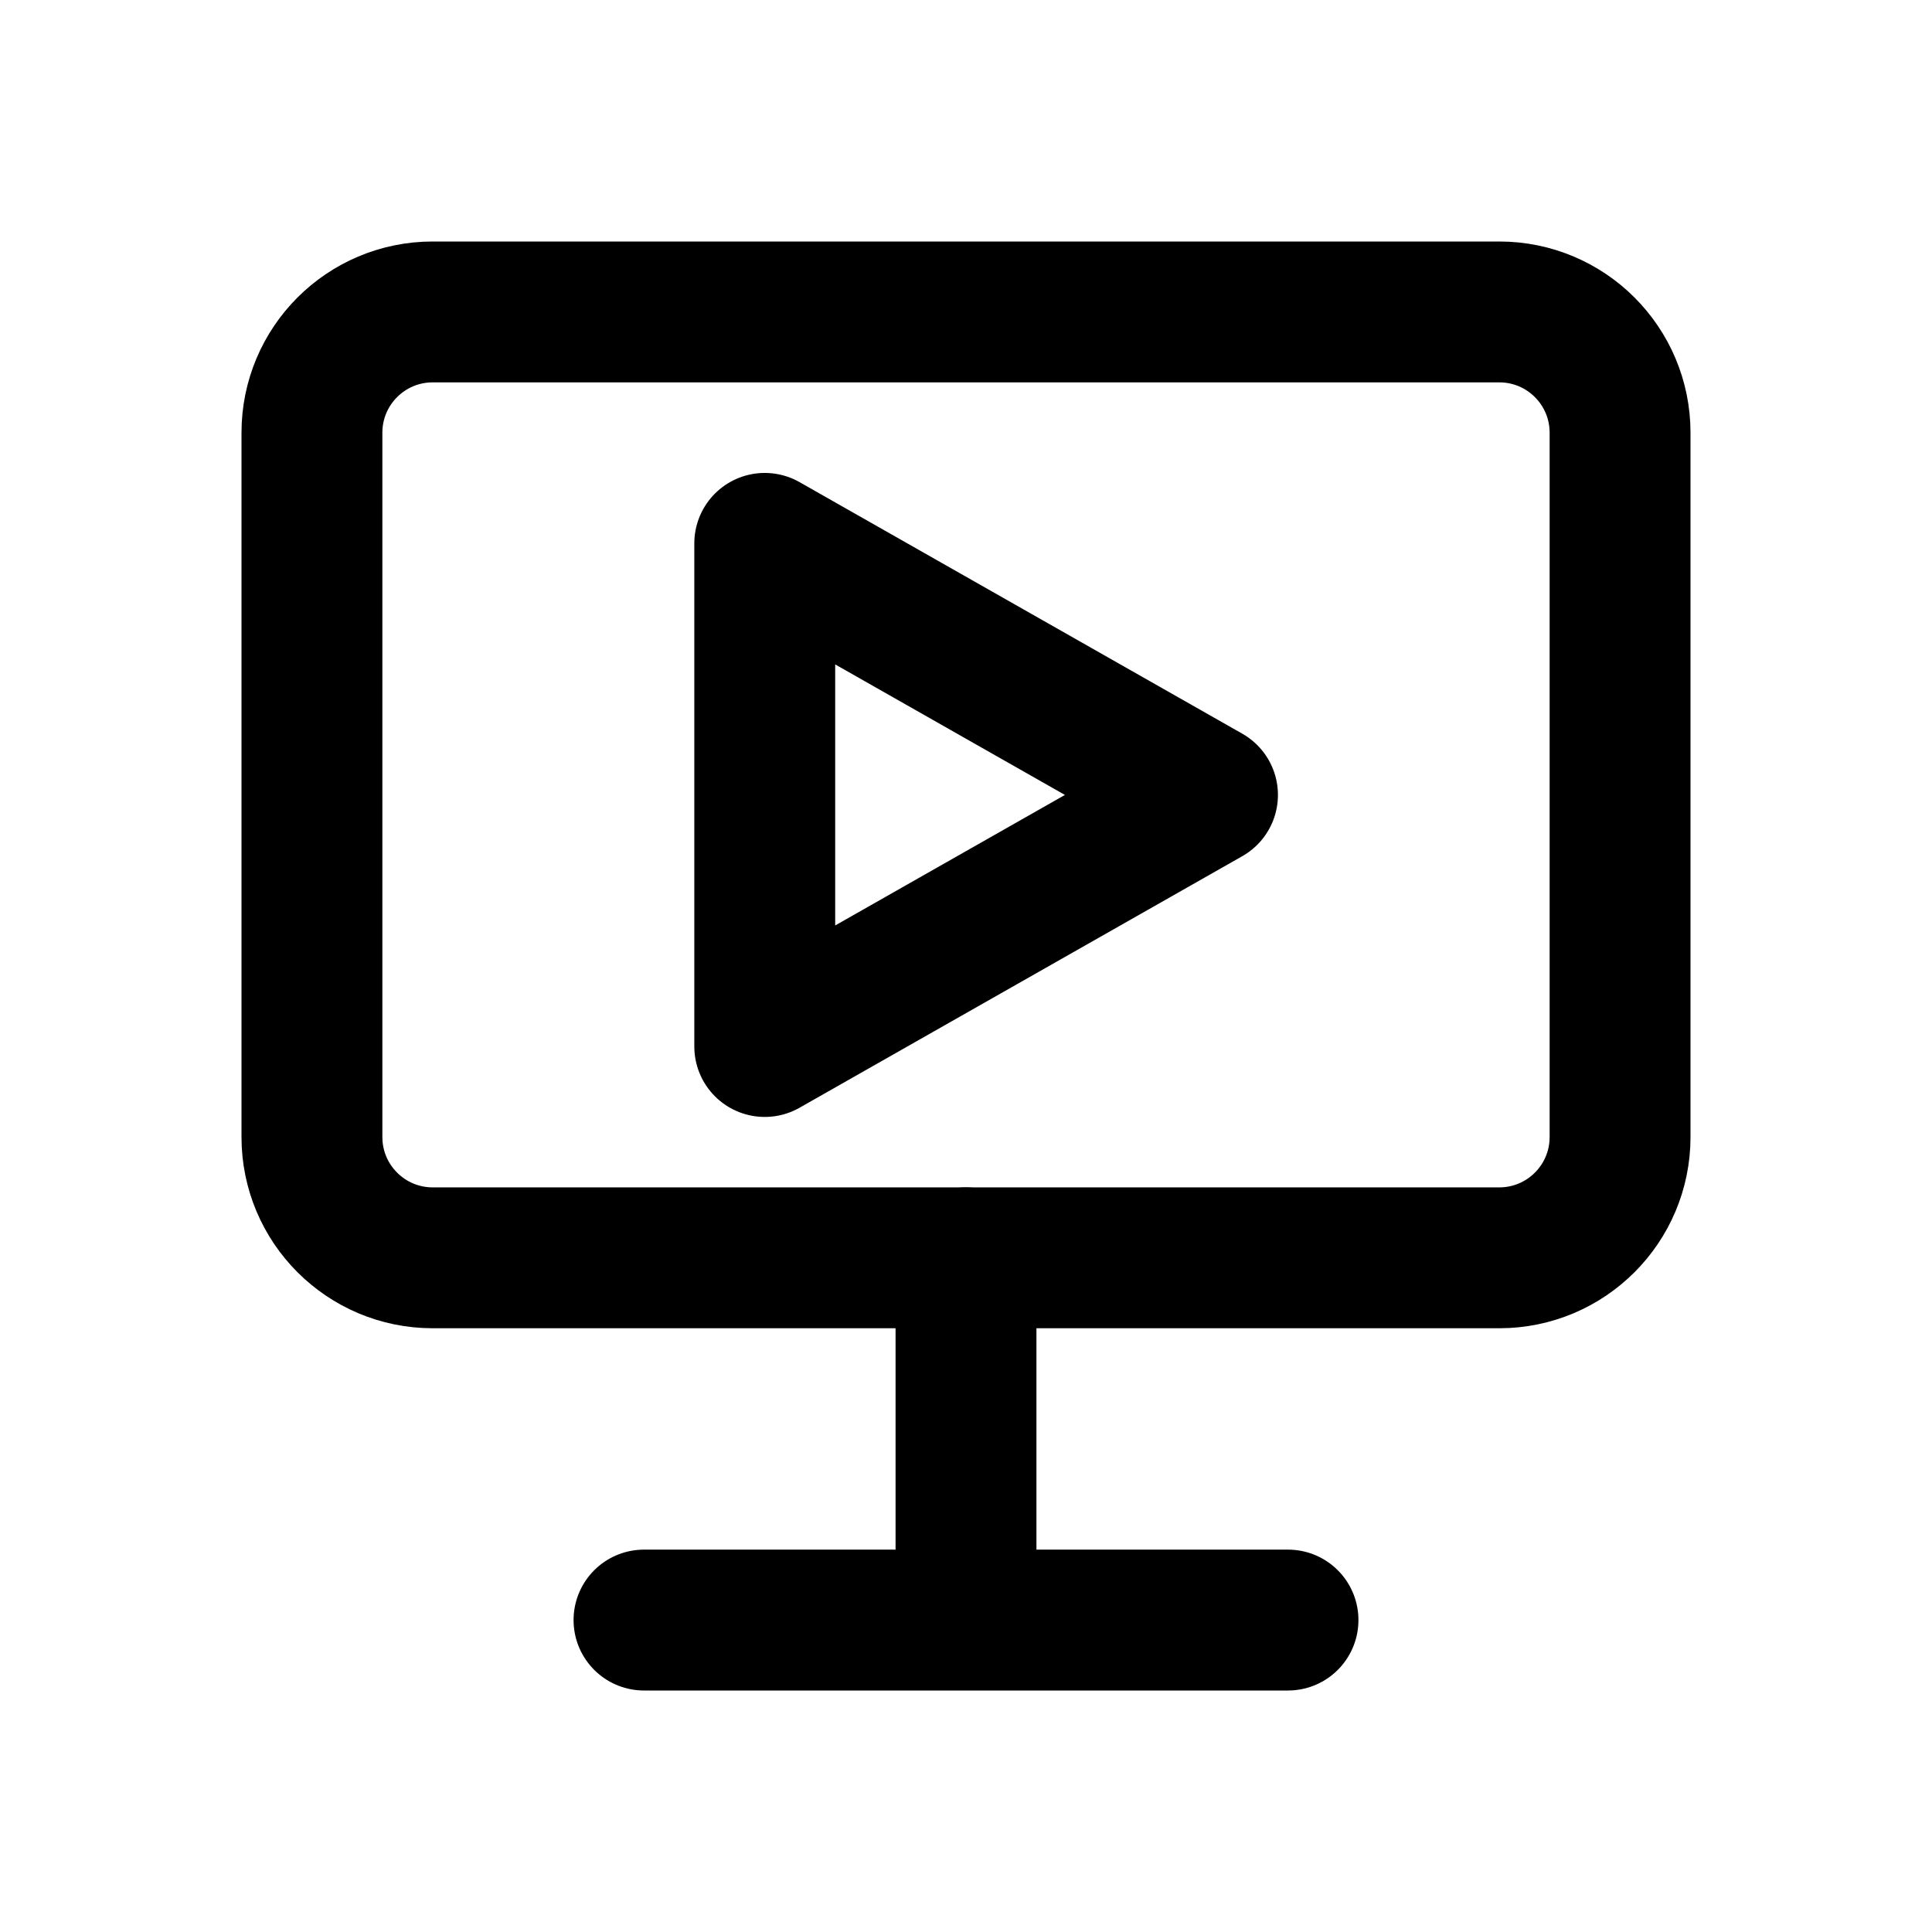
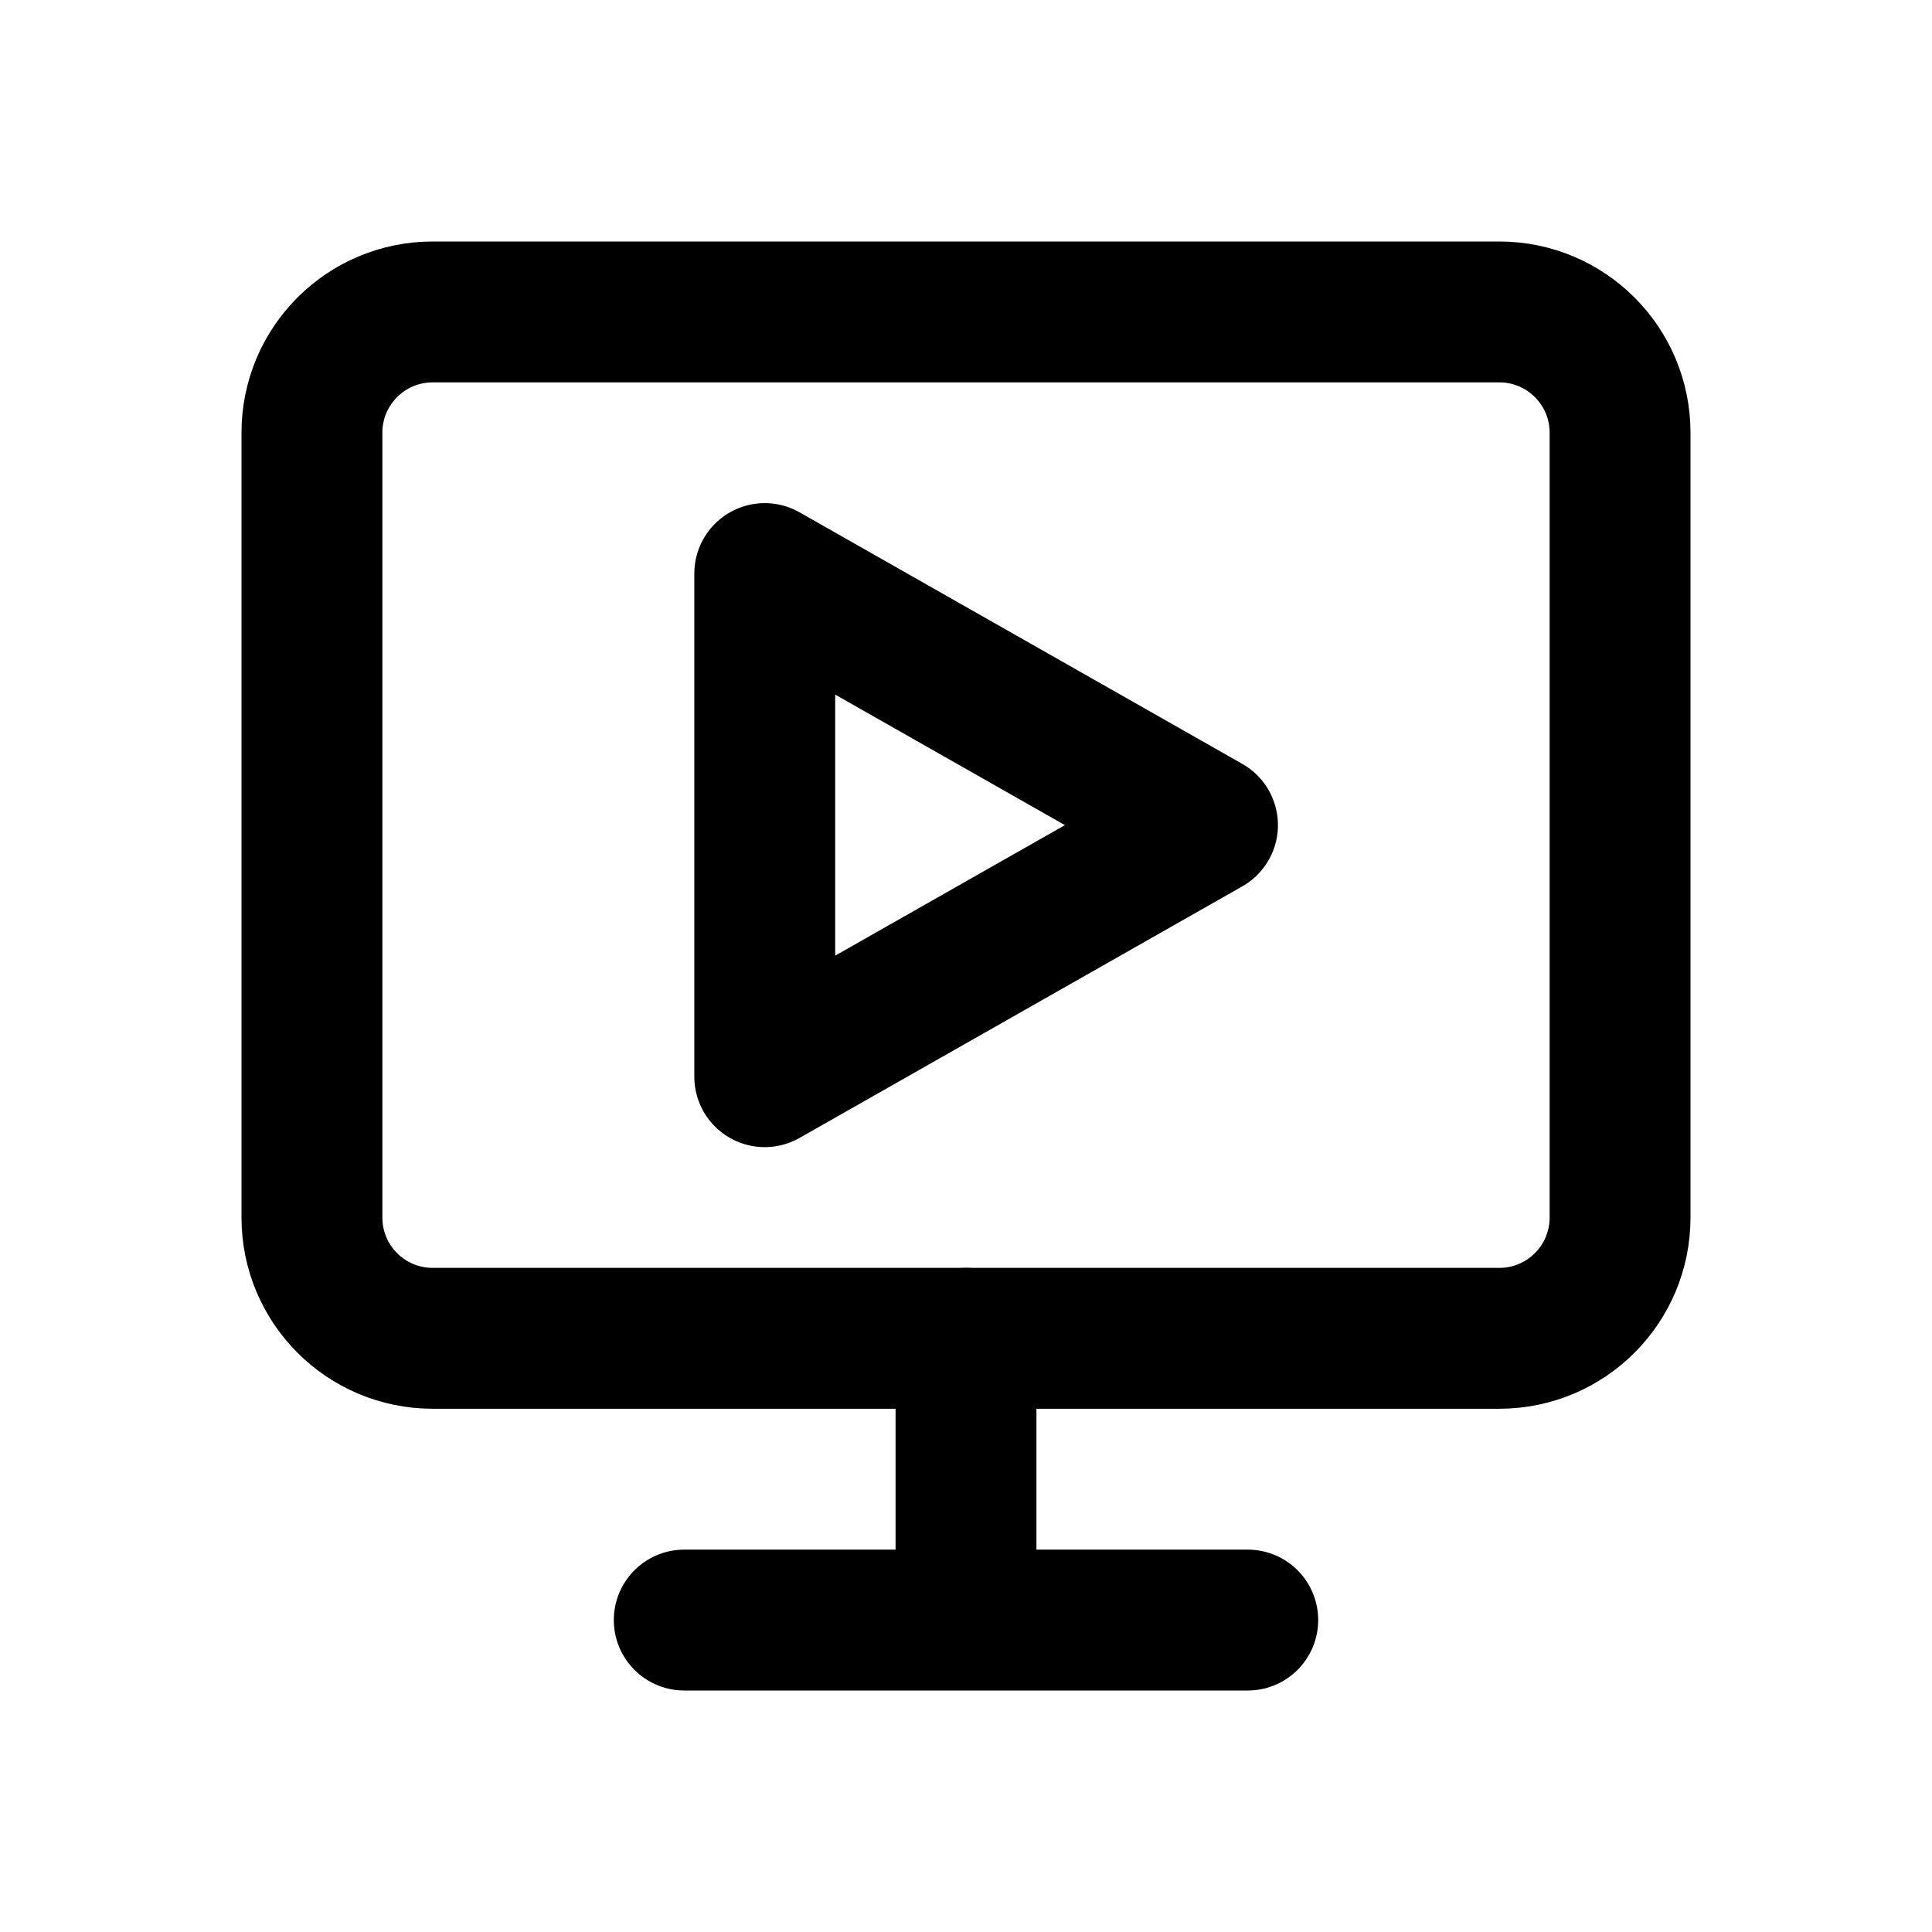
<svg xmlns="http://www.w3.org/2000/svg" width="24" height="24" viewBox="0 0 24 24" fill="none" stroke="currentColor" stroke-width="1.75" stroke-linecap="round" stroke-linejoin="round" aria-hidden="true" focusable="false">
-   <rect x="3.875" y="3.875" width="16.25" height="11.75" rx="1.5" />
-   <path d="M12 15.625V20.125M8 20.125H16" />
-   <path d="M9.5 6.75V13L15 9.875 9.5 6.75Z" />
+   <rect x="3.875" y="3.875" width="16.25" height="12.75" rx="1.5" />
+   <path d="M12 16.625V20.125M8.5 20.125H15.5" />
+   <path d="M9.5 7.125V13.375L15 10.25 9.5 7.125Z" />
</svg>
